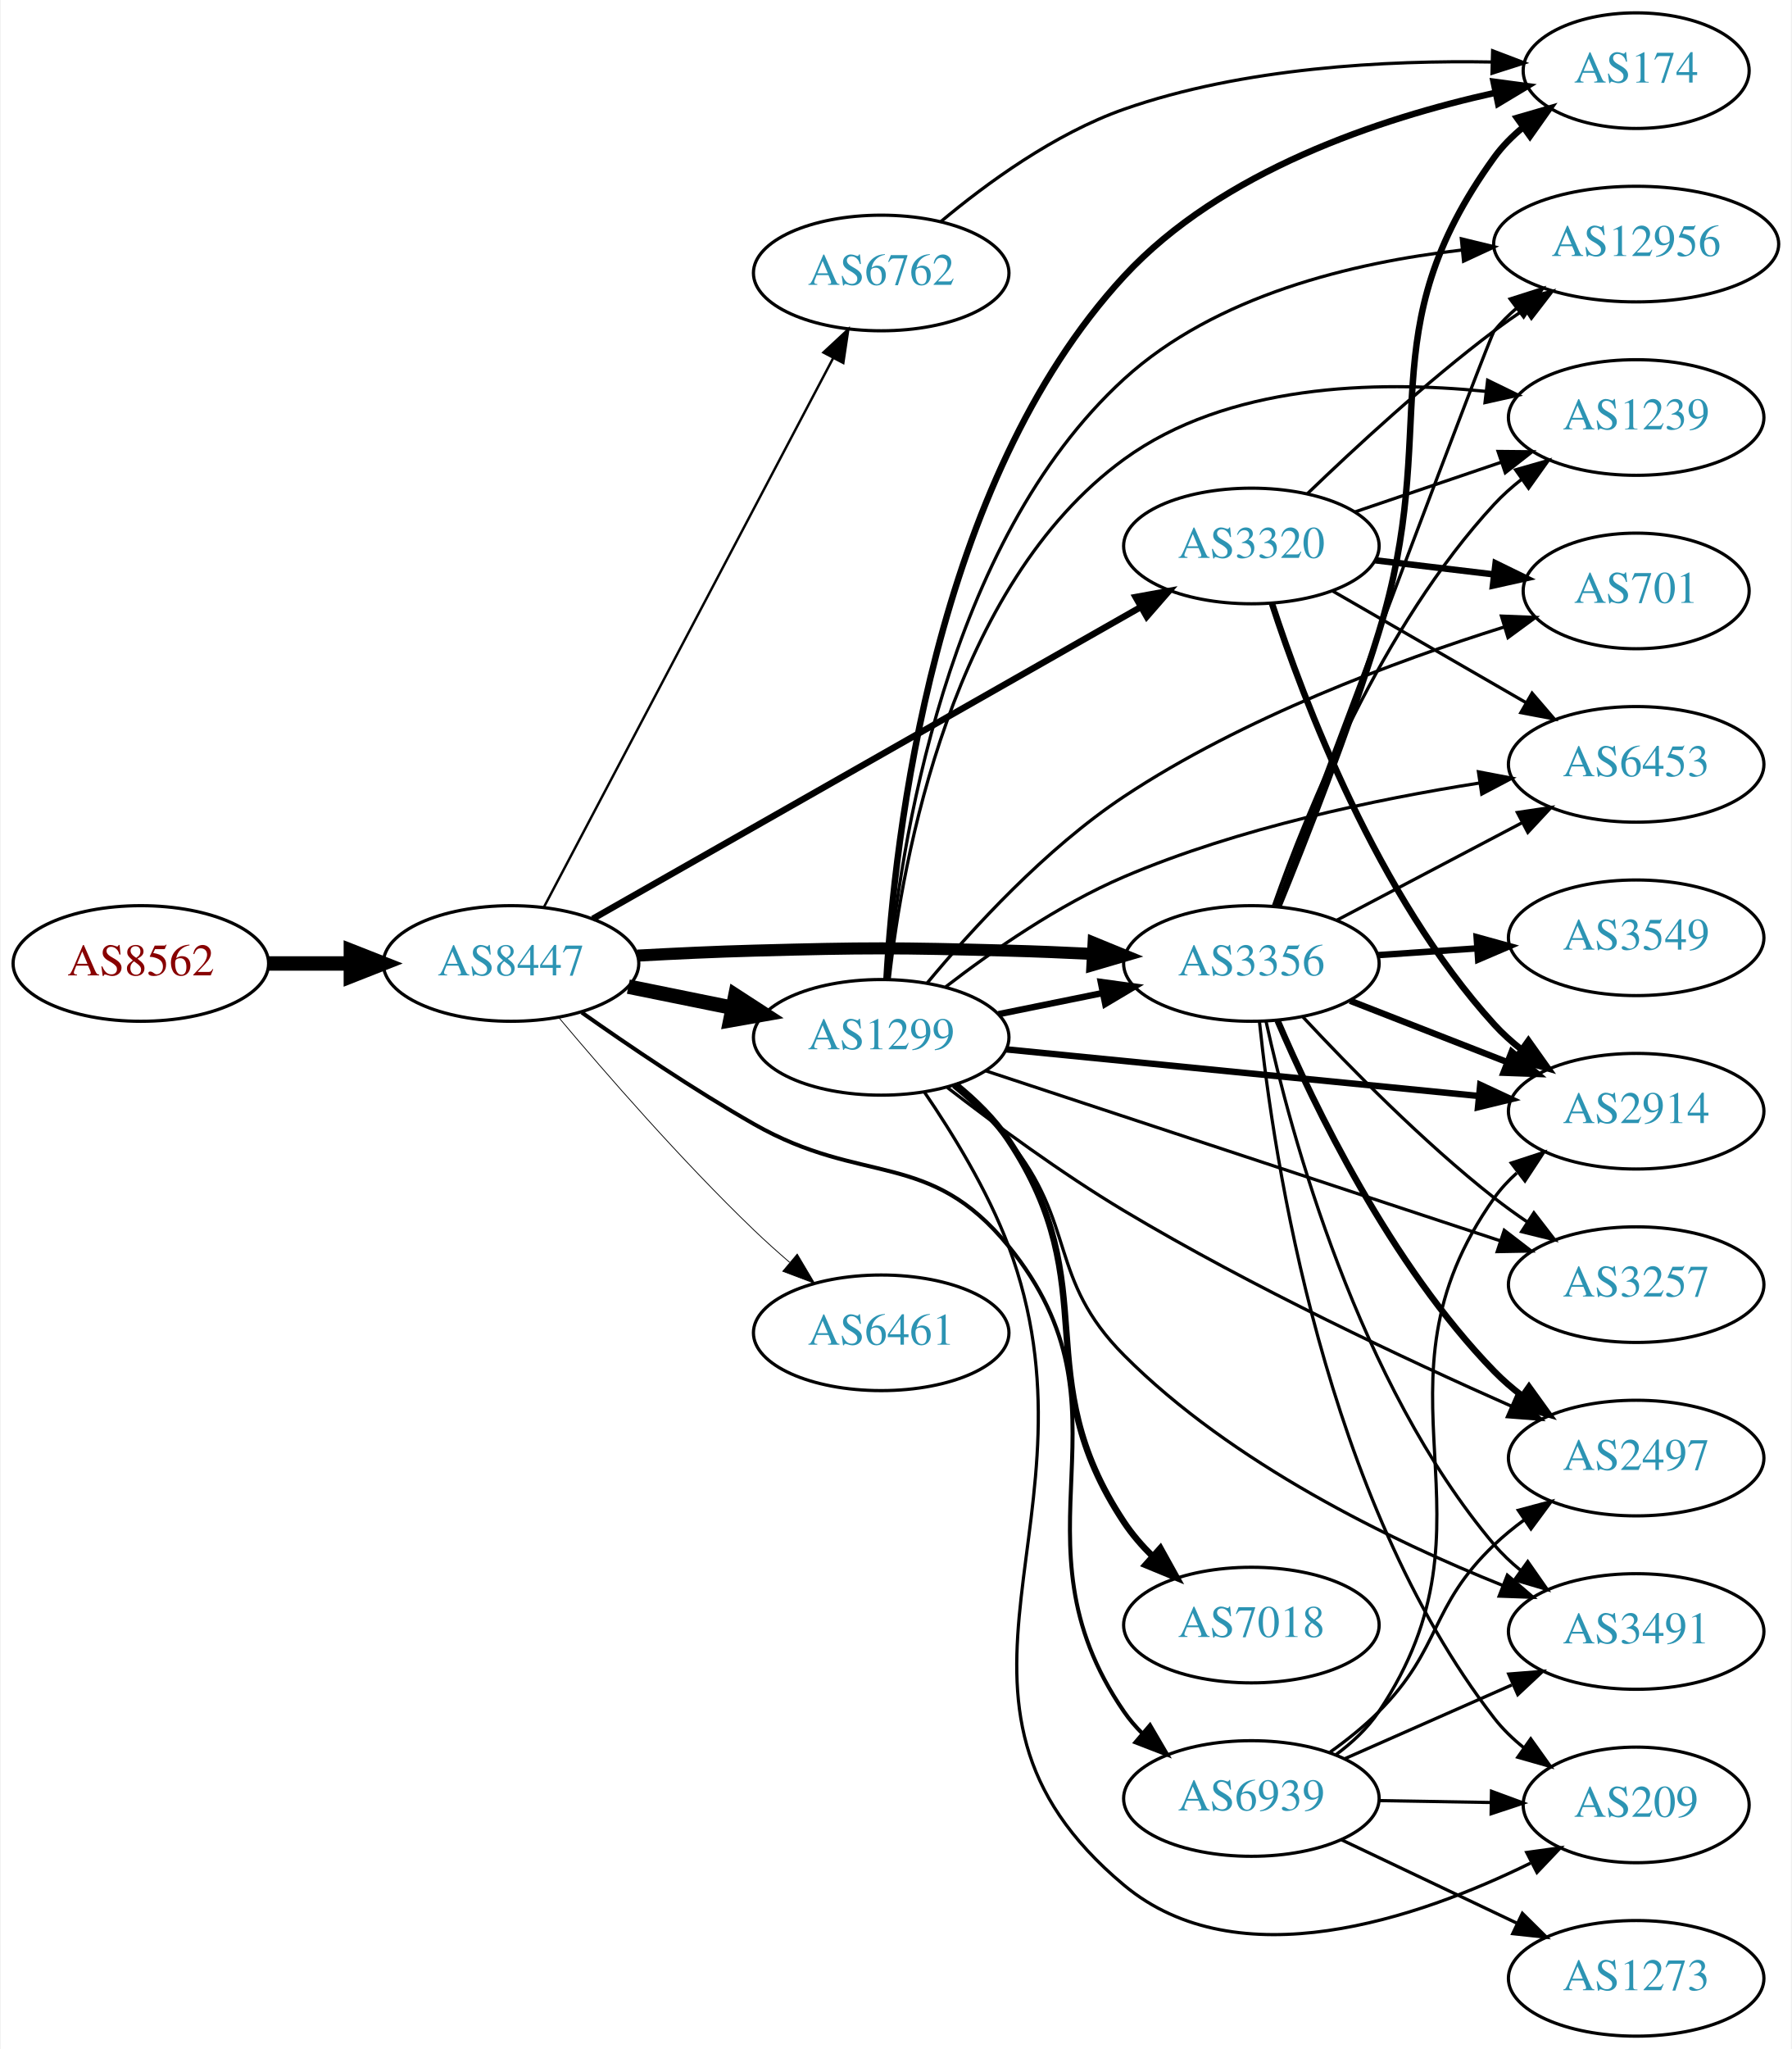
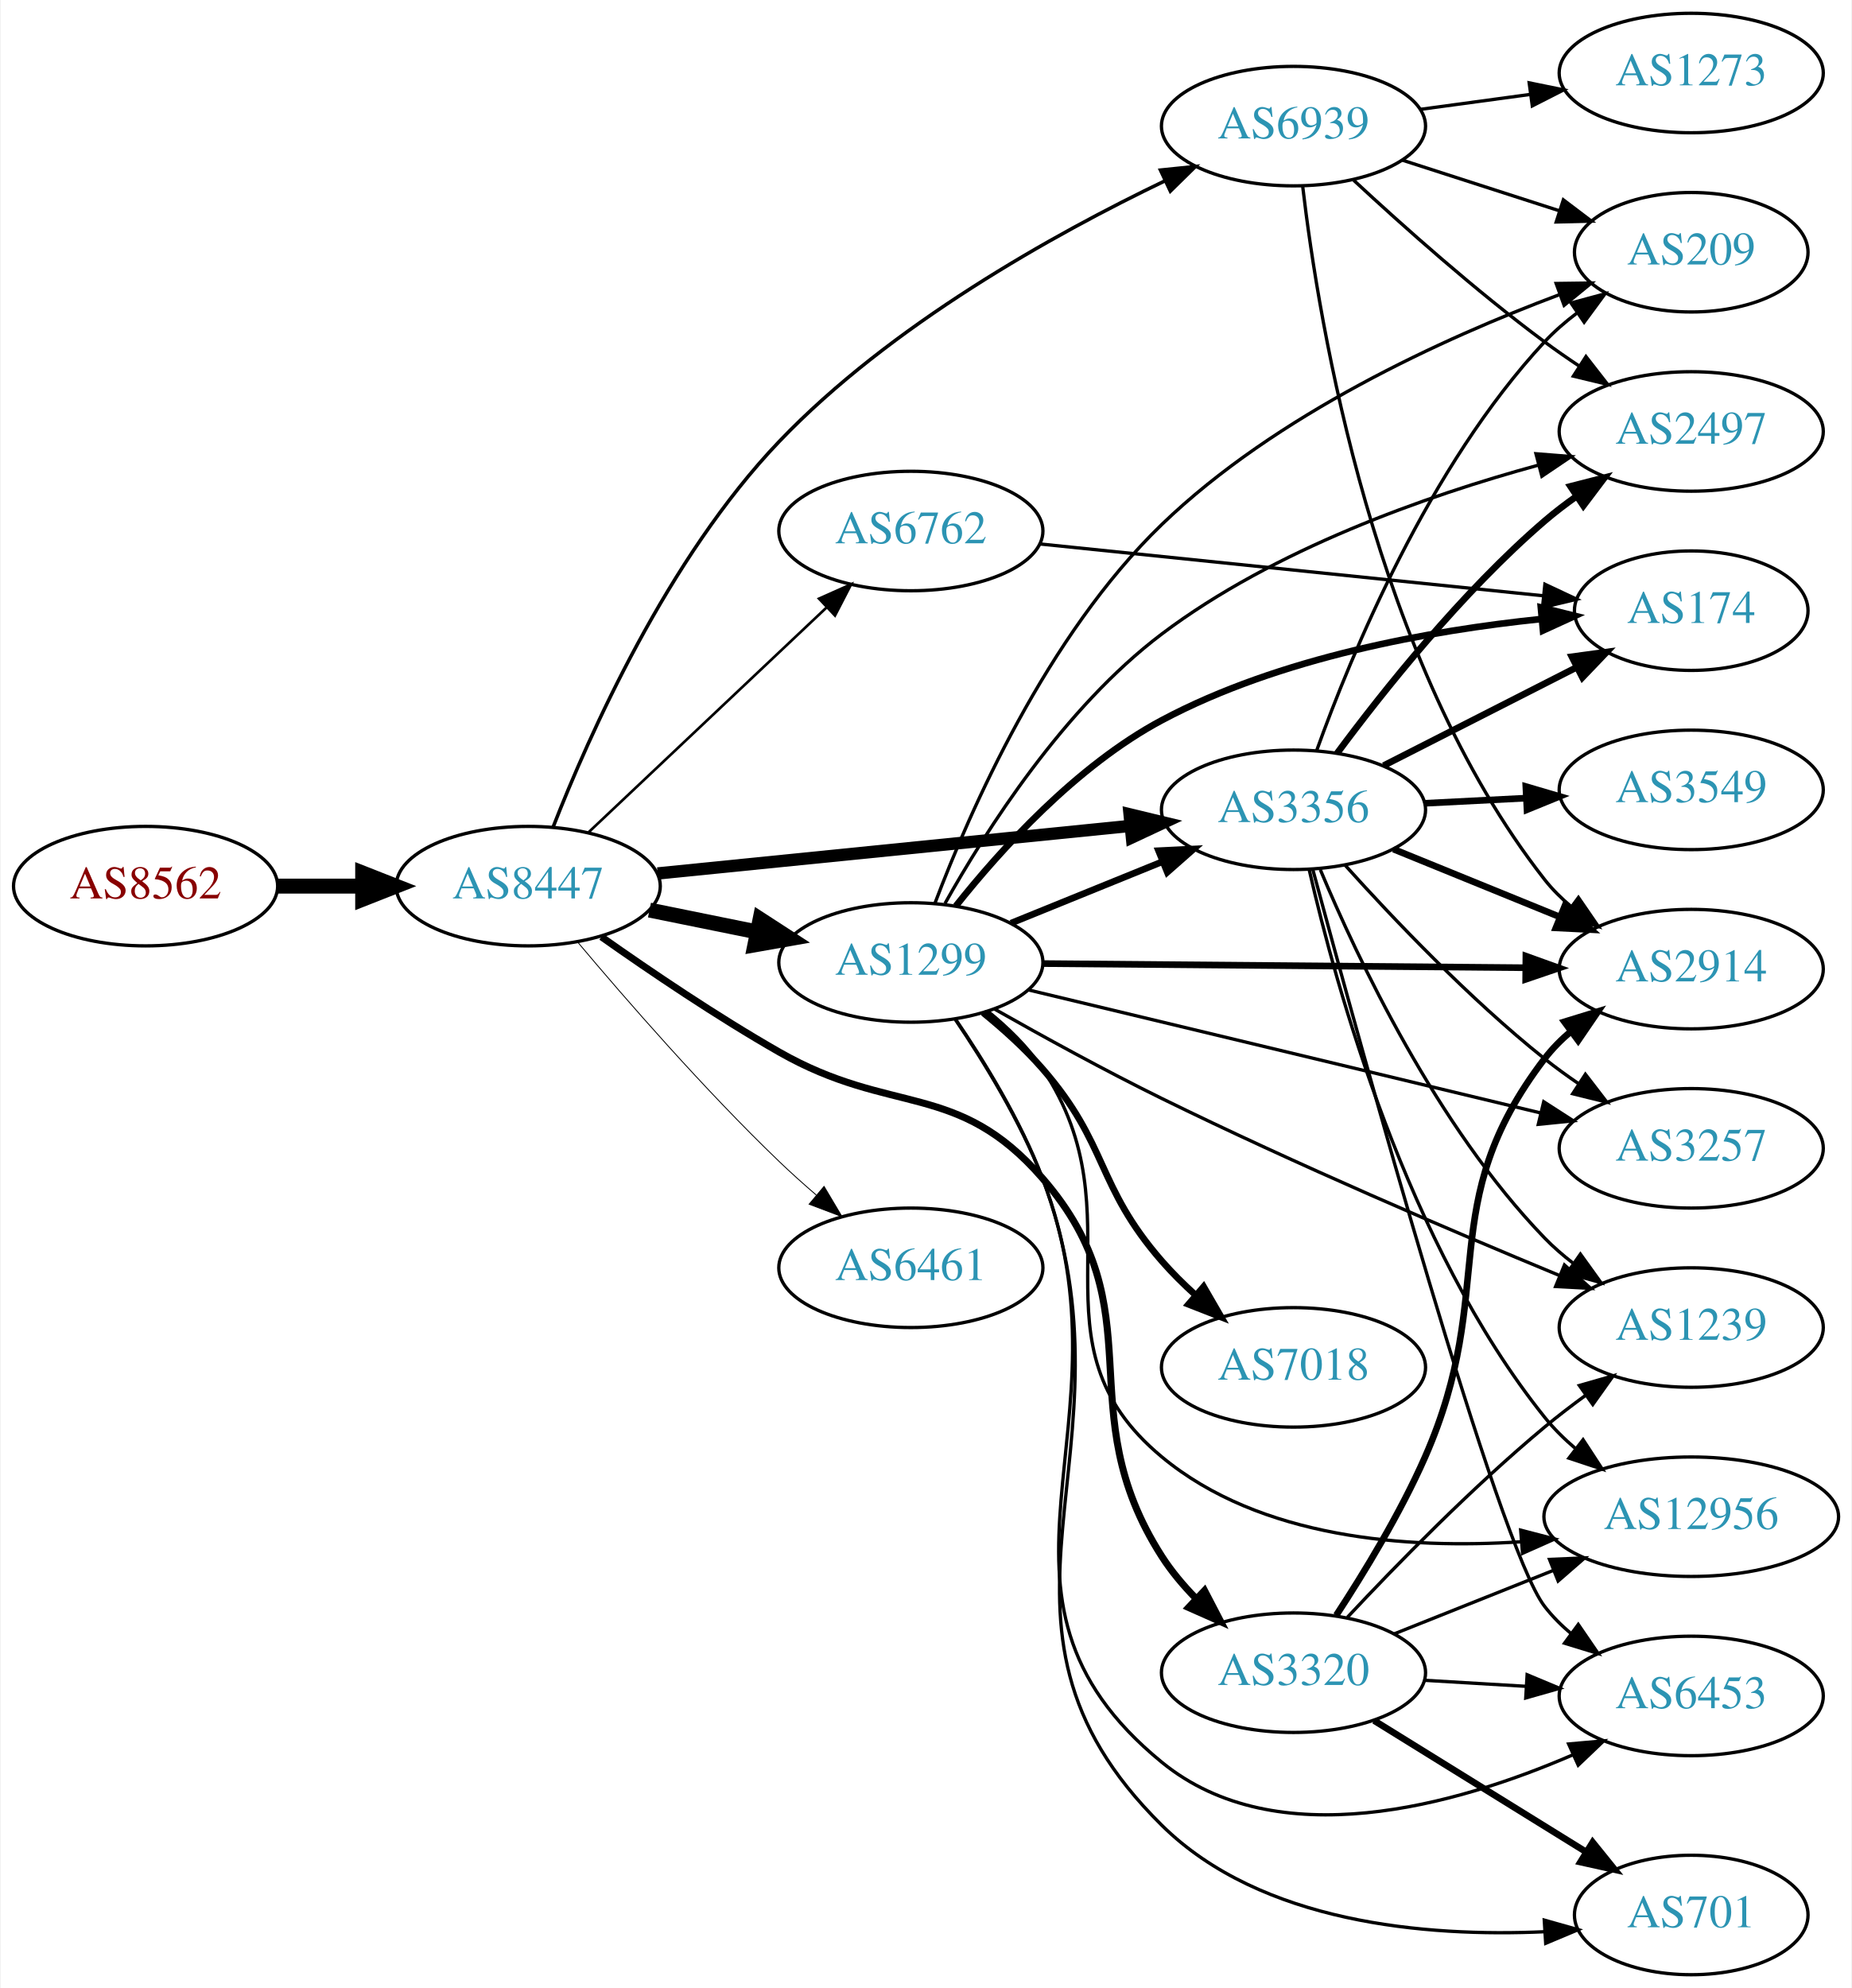
- <svg xmlns="http://www.w3.org/2000/svg" xmlns:xlink="http://www.w3.org/1999/xlink" width="558pt" height="638pt" viewBox="0.00 0.00 557.56 638.00">
-   <g id="graph0" class="graph" transform="scale(1 1) rotate(0) translate(4 634)">
-     <polygon fill="white" stroke="none" points="-4,4 -4,-634 553.564,-634 553.564,4 -4,4" />
+ <svg xmlns="http://www.w3.org/2000/svg" xmlns:xlink="http://www.w3.org/1999/xlink" width="558pt" height="599pt" viewBox="0.00 0.00 557.56 599.00">
+   <g id="graph0" class="graph" transform="scale(1 1) rotate(0) translate(4 595)">
+     <polygon fill="white" stroke="none" points="-4,4 -4,-595 553.564,-595 553.564,4 -4,4" />
    <g id="node1" class="node">
      <g id="a_node1">
        <a xlink:href="/asn/8562" xlink:title="AS8562 ~ A1 Telekom Austria AG [AT]">
-           <ellipse fill="#ffffff" stroke="black" cx="39.647" cy="-334" rx="39.794" ry="18" />
-           <text text-anchor="middle" x="39.647" y="-330.3" font-family="Times,serif" font-size="14.00" fill="#880000">AS8562</text>
+           <ellipse fill="#ffffff" stroke="black" cx="39.647" cy="-328" rx="39.794" ry="18" />
+           <text text-anchor="middle" x="39.647" y="-324.3" font-family="Times,serif" font-size="14.00" fill="#880000">AS8562</text>
        </a>
      </g>
    </g>
    <g id="node2" class="node">
      <g id="a_node2">
        <a xlink:href="/asn/8447" xlink:title="AS8447 ~ A1 Telekom Austria AG [AT]">
-           <ellipse fill="#ffffff" stroke="black" cx="154.939" cy="-334" rx="39.794" ry="18" />
-           <text text-anchor="middle" x="154.939" y="-330.3" font-family="Times,serif" font-size="14.00" fill="#2c94b3">AS8447</text>
+           <ellipse fill="#ffffff" stroke="black" cx="154.939" cy="-328" rx="39.794" ry="18" />
+           <text text-anchor="middle" x="154.939" y="-324.3" font-family="Times,serif" font-size="14.00" fill="#2c94b3">AS8447</text>
        </a>
      </g>
    </g>
    <g id="edge1" class="edge">
-       <path fill="none" stroke="black" stroke-width="4.5" d="M79.319,-334C87.522,-334 96.286,-334 104.818,-334" />
-       <polygon fill="black" stroke="black" stroke-width="4.5" points="105.057,-337.938 115.057,-334 105.057,-330.063 105.057,-337.938" />
+       <path fill="none" stroke="black" stroke-width="4.5" d="M79.319,-328C87.522,-328 96.286,-328 104.818,-328" />
+       <polygon fill="black" stroke="black" stroke-width="4.5" points="105.057,-331.938 115.057,-328 105.057,-324.063 105.057,-331.938" />
    </g>
    <g id="node3" class="node">
      <g id="a_node3">
-         <a xlink:href="/asn/1299" xlink:title="AS1299 ~ Telia Carrier [EU]">
-           <ellipse fill="#ffffff" stroke="black" cx="270.232" cy="-311" rx="39.794" ry="18" />
-           <text text-anchor="middle" x="270.232" y="-307.3" font-family="Times,serif" font-size="14.00" fill="#2c94b3">AS1299</text>
+         <a xlink:href="/asn/3356" xlink:title="AS3356 ~ Level 3 Parent, LLC [US]">
+           <ellipse fill="#ffffff" stroke="black" cx="385.525" cy="-351" rx="39.794" ry="18" />
+           <text text-anchor="middle" x="385.525" y="-347.3" font-family="Times,serif" font-size="14.00" fill="#2c94b3">AS3356</text>
        </a>
      </g>
    </g>
    <g id="edge2" class="edge">
-       <path fill="none" stroke="black" stroke-width="4.5" d="M191.475,-326.786C201.704,-324.709 213.004,-322.415 223.747,-320.234" />
-       <polygon fill="black" stroke="black" stroke-width="4.5" points="224.806,-324.037 233.823,-318.189 223.239,-316.319 224.806,-324.037" />
+       <path fill="none" stroke="black" stroke-width="3.706" d="M193.942,-331.824C232.997,-335.753 293.924,-341.884 336.34,-346.152" />
+       <polygon fill="black" stroke="black" stroke-width="3.706" points="336.131,-349.648 346.432,-347.167 336.832,-342.683 336.131,-349.648" />
    </g>
    <g id="node4" class="node">
      <g id="a_node4">
        <a xlink:href="/asn/3320" xlink:title="AS3320 ~ DTAG [DE]">
-           <ellipse fill="#ffffff" stroke="black" cx="385.525" cy="-464" rx="39.794" ry="18" />
-           <text text-anchor="middle" x="385.525" y="-460.3" font-family="Times,serif" font-size="14.00" fill="#2c94b3">AS3320</text>
+           <ellipse fill="#ffffff" stroke="black" cx="385.525" cy="-91" rx="39.794" ry="18" />
+           <text text-anchor="middle" x="385.525" y="-87.3" font-family="Times,serif" font-size="14.00" fill="#2c94b3">AS3320</text>
        </a>
      </g>
    </g>
    <g id="edge3" class="edge">
-       <path fill="none" stroke="black" stroke-width="2" d="M180.402,-347.912C221.541,-371.308 304.625,-418.56 351.108,-444.995" />
-       <polygon fill="black" stroke="black" stroke-width="2" points="349.47,-448.09 359.893,-449.991 352.931,-442.005 349.47,-448.09" />
+       <path fill="none" stroke="black" stroke-width="2.118" d="M176.981,-312.724C191.659,-302.364 211.89,-288.668 230.586,-278 264.528,-258.632 284.261,-269.511 309.879,-240 344.709,-199.876 317.19,-170.722 345.879,-126 348.738,-121.543 352.309,-117.295 356.116,-113.394" />
+       <polygon fill="black" stroke="black" stroke-width="2.118" points="358.716,-115.753 363.605,-106.354 353.922,-110.653 358.716,-115.753" />
    </g>
    <g id="node5" class="node">
      <g id="a_node5">
-         <a xlink:href="/asn/3356" xlink:title="AS3356 ~ Level 3 Parent, LLC [US]">
-           <ellipse fill="#ffffff" stroke="black" cx="385.525" cy="-334" rx="39.794" ry="18" />
-           <text text-anchor="middle" x="385.525" y="-330.3" font-family="Times,serif" font-size="14.00" fill="#2c94b3">AS3356</text>
+         <a xlink:href="/asn/6762" xlink:title="AS6762 ~ TELECOM ITALIA SPARKLE S.p.A. [IT]">
+           <ellipse fill="#ffffff" stroke="black" cx="270.232" cy="-435" rx="39.794" ry="18" />
+           <text text-anchor="middle" x="270.232" y="-431.3" font-family="Times,serif" font-size="14.00" fill="#2c94b3">AS6762</text>
        </a>
      </g>
    </g>
    <g id="edge4" class="edge">
-       <path fill="none" stroke="black" stroke-width="3.75" d="M194.282,-336.449C205.935,-337.087 218.78,-337.684 230.586,-338 265.815,-338.943 274.65,-338.943 309.879,-338 318.364,-337.773 327.386,-337.401 336.117,-336.972" />
-       <polygon fill="black" stroke="black" stroke-width="3.75" points="336.378,-340.464 346.183,-336.449 336.015,-333.473 336.378,-340.464" />
+       <path fill="none" stroke="black" stroke-width="0.794" d="M173.146,-344.251C192.221,-362.267 223.142,-391.47 244.739,-411.867" />
+       <polygon fill="black" stroke="black" stroke-width="0.794" points="242.562,-414.625 252.235,-418.947 247.368,-409.536 242.562,-414.625" />
    </g>
    <g id="node6" class="node">
      <g id="a_node6">
-         <a xlink:href="/asn/6762" xlink:title="AS6762 ~ TELECOM ITALIA SPARKLE S.p.A. [IT]">
-           <ellipse fill="#ffffff" stroke="black" cx="270.232" cy="-549" rx="39.794" ry="18" />
-           <text text-anchor="middle" x="270.232" y="-545.3" font-family="Times,serif" font-size="14.00" fill="#2c94b3">AS6762</text>
+         <a xlink:href="/asn/1299" xlink:title="AS1299 ~ Telia Carrier [EU]">
+           <ellipse fill="#ffffff" stroke="black" cx="270.232" cy="-305" rx="39.794" ry="18" />
+           <text text-anchor="middle" x="270.232" y="-301.3" font-family="Times,serif" font-size="14.00" fill="#2c94b3">AS1299</text>
        </a>
      </g>
    </g>
    <g id="edge5" class="edge">
-       <path fill="none" stroke="black" stroke-width="0.75" d="M165.211,-351.594C185.052,-389.248 231.73,-477.83 255.216,-522.401" />
-       <polygon fill="black" stroke="black" stroke-width="0.75" points="252.234,-524.249 259.992,-531.464 258.427,-520.986 252.234,-524.249" />
+       <path fill="none" stroke="black" stroke-width="4.5" d="M191.475,-320.786C201.704,-318.709 213.004,-316.415 223.747,-314.234" />
+       <polygon fill="black" stroke="black" stroke-width="4.5" points="224.806,-318.037 233.823,-312.189 223.239,-310.319 224.806,-318.037" />
    </g>
    <g id="node7" class="node">
      <g id="a_node7">
        <a xlink:href="/asn/6461" xlink:title="AS6461 ~ Zayo Bandwidth [US]">
-           <ellipse fill="#ffffff" stroke="black" cx="270.232" cy="-219" rx="39.794" ry="18" />
-           <text text-anchor="middle" x="270.232" y="-215.3" font-family="Times,serif" font-size="14.00" fill="#2c94b3">AS6461</text>
+           <ellipse fill="#ffffff" stroke="black" cx="270.232" cy="-213" rx="39.794" ry="18" />
+           <text text-anchor="middle" x="270.232" y="-209.3" font-family="Times,serif" font-size="14.00" fill="#2c94b3">AS6461</text>
        </a>
      </g>
    </g>
    <g id="edge6" class="edge">
-       <path fill="none" stroke="black" stroke-width="0.25" d="M169.85,-317.12C184.355,-299.865 208.077,-272.608 230.586,-251 234.093,-247.633 237.908,-244.213 241.73,-240.924" />
-       <polygon fill="black" stroke="black" stroke-width="0.25" points="244.078,-243.522 249.488,-234.413 239.578,-238.161 244.078,-243.522" />
+       <path fill="none" stroke="black" stroke-width="0.265" d="M169.85,-311.12C184.355,-293.865 208.077,-266.608 230.586,-245 234.093,-241.633 237.908,-238.213 241.73,-234.924" />
+       <polygon fill="black" stroke="black" stroke-width="0.265" points="244.078,-237.522 249.488,-228.413 239.578,-232.161 244.078,-237.522" />
    </g>
    <g id="node8" class="node">
      <g id="a_node8">
        <a xlink:href="/asn/6939" xlink:title="AS6939 ~ Hurricane Electric LLC [US]">
-           <ellipse fill="#ffffff" stroke="black" cx="385.525" cy="-74" rx="39.794" ry="18" />
-           <text text-anchor="middle" x="385.525" y="-70.3" font-family="Times,serif" font-size="14.00" fill="#2c94b3">AS6939</text>
+           <ellipse fill="#ffffff" stroke="black" cx="385.525" cy="-557" rx="39.794" ry="18" />
+           <text text-anchor="middle" x="385.525" y="-553.3" font-family="Times,serif" font-size="14.00" fill="#2c94b3">AS6939</text>
        </a>
      </g>
    </g>
    <g id="edge7" class="edge">
-       <path fill="none" stroke="black" stroke-width="1.25" d="M176.981,-318.724C191.659,-308.364 211.89,-294.668 230.586,-284 264.528,-264.632 285.196,-276.298 309.879,-246 351.818,-194.52 308.267,-155.722 345.879,-101 347.53,-98.597 349.471,-96.34 351.588,-94.235" />
-       <polygon fill="black" stroke="black" stroke-width="1.25" points="353.953,-96.817 359.301,-87.671 349.417,-91.487 353.953,-96.817" />
-     </g>
-     <g id="edge16" class="edge">
-       <path fill="none" stroke="black" stroke-width="2" d="M306.768,-318.214C316.997,-320.291 328.297,-322.585 339.04,-324.766" />
-       <polygon fill="black" stroke="black" stroke-width="2" points="338.619,-328.252 349.116,-326.811 340.012,-321.392 338.619,-328.252" />
+       <path fill="none" stroke="black" stroke-width="1.059" d="M162.471,-345.882C173.233,-373.439 196.905,-426.78 230.586,-462 264.116,-497.062 313.233,-524.401 346.916,-540.57" />
+       <polygon fill="black" stroke="black" stroke-width="1.059" points="345.443,-543.745 355.982,-544.832 348.421,-537.41 345.443,-543.745" />
    </g>
    <g id="node9" class="node">
      <g id="a_node9">
        <a xlink:href="/asn/174" xlink:title="AS174 ~ Cogent Communications [US]">
-           <ellipse fill="#ffffff" stroke="black" cx="505.368" cy="-612" rx="35.194" ry="18" />
-           <text text-anchor="middle" x="505.368" y="-608.3" font-family="Times,serif" font-size="14.00" fill="#2c94b3">AS174</text>
+           <ellipse fill="#ffffff" stroke="black" cx="505.368" cy="-411" rx="35.194" ry="18" />
+           <text text-anchor="middle" x="505.368" y="-407.3" font-family="Times,serif" font-size="14.00" fill="#2c94b3">AS174</text>
        </a>
      </g>
    </g>
    <g id="edge8" class="edge">
-       <path fill="none" stroke="black" stroke-width="2" d="M271.863,-328.999C274.33,-372.347 286.439,-483.691 345.879,-548 376.218,-580.825 425.726,-597.179 461.34,-605.081" />
-       <polygon fill="black" stroke="black" stroke-width="2" points="460.946,-608.574 471.449,-607.182 462.37,-601.72 460.946,-608.574" />
+       <path fill="none" stroke="black" stroke-width="2" d="M412.678,-364.316C429.849,-373.058 452.462,-384.572 470.935,-393.978" />
+       <polygon fill="black" stroke="black" stroke-width="2" points="469.398,-397.122 479.897,-398.541 472.574,-390.884 469.398,-397.122" />
    </g>
    <g id="node10" class="node">
      <g id="a_node10">
-         <a xlink:href="/asn/3257" xlink:title="AS3257 ~ GTT [DE]">
-           <ellipse fill="#ffffff" stroke="black" cx="505.368" cy="-234" rx="39.794" ry="18" />
-           <text text-anchor="middle" x="505.368" y="-230.3" font-family="Times,serif" font-size="14.00" fill="#2c94b3">AS3257</text>
+         <a xlink:href="/asn/2497" xlink:title="AS2497 ~ Internet Initiative Japan Inc. [JP]">
+           <ellipse fill="#ffffff" stroke="black" cx="505.368" cy="-465" rx="39.794" ry="18" />
+           <text text-anchor="middle" x="505.368" y="-461.3" font-family="Times,serif" font-size="14.00" fill="#2c94b3">AS2497</text>
        </a>
      </g>
    </g>
    <g id="edge9" class="edge">
-       <path fill="none" stroke="black" d="M302.674,-300.615C344.128,-286.924 417.163,-262.802 463.042,-247.649" />
-       <polygon fill="black" stroke="black" points="464.282,-250.926 472.68,-244.466 462.087,-244.279 464.282,-250.926" />
+       <path fill="none" stroke="black" stroke-width="2" d="M398.677,-368.048C412.46,-386.638 436.272,-416.591 461.172,-438 464.179,-440.586 467.458,-443.094 470.822,-445.472" />
+       <polygon fill="black" stroke="black" stroke-width="2" points="468.987,-448.456 479.249,-451.088 472.869,-442.631 468.987,-448.456" />
    </g>
    <g id="node11" class="node">
      <g id="a_node11">
-         <a xlink:href="/asn/1239" xlink:title="AS1239 ~ Sprint [US]">
-           <ellipse fill="#ffffff" stroke="black" cx="505.368" cy="-504" rx="39.794" ry="18" />
-           <text text-anchor="middle" x="505.368" y="-500.3" font-family="Times,serif" font-size="14.00" fill="#2c94b3">AS1239</text>
+         <a xlink:href="/asn/3257" xlink:title="AS3257 ~ GTT [DE]">
+           <ellipse fill="#ffffff" stroke="black" cx="505.368" cy="-249" rx="39.794" ry="18" />
+           <text text-anchor="middle" x="505.368" y="-245.3" font-family="Times,serif" font-size="14.00" fill="#2c94b3">AS3257</text>
        </a>
      </g>
    </g>
    <g id="edge10" class="edge">
-       <path fill="none" stroke="black" d="M272.717,-329.021C276.848,-366.315 292.017,-451.749 345.879,-491 378.029,-514.429 424.199,-515.602 458.42,-512.15" />
-       <polygon fill="black" stroke="black" points="459.105,-515.594 468.628,-510.95 458.288,-508.642 459.105,-515.594" />
+       <path fill="none" stroke="black" d="M400.991,-334.398C415.363,-318.425 438.478,-294.097 461.172,-276 464.439,-273.395 467.971,-270.831 471.56,-268.383" />
+       <polygon fill="black" stroke="black" points="473.477,-271.311 479.938,-262.914 469.651,-265.45 473.477,-271.311" />
    </g>
    <g id="node12" class="node">
      <g id="a_node12">
-         <a xlink:href="/asn/2914" xlink:title="AS2914 ~ NTT America, Inc. [US]">
-           <ellipse fill="#ffffff" stroke="black" cx="505.368" cy="-288" rx="39.794" ry="18" />
-           <text text-anchor="middle" x="505.368" y="-284.3" font-family="Times,serif" font-size="14.00" fill="#2c94b3">AS2914</text>
+         <a xlink:href="/asn/3549" xlink:title="AS3549 ~ Level 3 Parent, LLC [US]">
+           <ellipse fill="#ffffff" stroke="black" cx="505.368" cy="-357" rx="39.794" ry="18" />
+           <text text-anchor="middle" x="505.368" y="-353.3" font-family="Times,serif" font-size="14.00" fill="#2c94b3">AS3549</text>
        </a>
      </g>
    </g>
    <g id="edge11" class="edge">
-       <path fill="none" stroke="black" stroke-width="2" d="M309.209,-307.253C349.344,-303.294 412.747,-297.039 456.33,-292.739" />
-       <polygon fill="black" stroke="black" stroke-width="2" points="456.8,-296.21 466.408,-291.745 456.113,-289.244 456.8,-296.21" />
+       <path fill="none" stroke="black" stroke-width="2" d="M425.111,-352.965C434.878,-353.462 445.494,-354.002 455.689,-354.521" />
+       <polygon fill="black" stroke="black" stroke-width="2" points="455.53,-358.018 465.695,-355.031 455.886,-351.027 455.53,-358.018" />
    </g>
    <g id="node13" class="node">
      <g id="a_node13">
-         <a xlink:href="/asn/7018" xlink:title="AS7018 ~ AT&amp;T Services, Inc. [US]">
-           <ellipse fill="#ffffff" stroke="black" cx="385.525" cy="-128" rx="39.794" ry="18" />
-           <text text-anchor="middle" x="385.525" y="-124.3" font-family="Times,serif" font-size="14.00" fill="#2c94b3">AS7018</text>
+         <a xlink:href="/asn/6453" xlink:title="AS6453 ~ TATA COMMUNICATIONS (AMERICA) INC [US]">
+           <ellipse fill="#ffffff" stroke="black" cx="505.368" cy="-84" rx="39.794" ry="18" />
+           <text text-anchor="middle" x="505.368" y="-80.3" font-family="Times,serif" font-size="14.00" fill="#2c94b3">AS6453</text>
        </a>
      </g>
    </g>
    <g id="edge12" class="edge">
-       <path fill="none" stroke="black" stroke-width="2" d="M293.435,-296.321C299.475,-291.423 305.54,-285.53 309.879,-279 340.46,-232.978 315.298,-206.022 345.879,-160 348.387,-156.225 351.473,-152.663 354.796,-149.382" />
-       <polygon fill="black" stroke="black" stroke-width="2" points="357.183,-151.944 362.323,-142.679 352.528,-146.716 357.183,-151.944" />
+       <path fill="none" stroke="black" d="M391.331,-333.049C405.52,-280.449 447.117,-129.228 461.172,-111 463.467,-108.023 466.191,-105.291 469.137,-102.804" />
+       <polygon fill="black" stroke="black" points="471.331,-105.535 477.316,-96.793 467.186,-99.894 471.331,-105.535" />
    </g>
    <g id="node14" class="node">
      <g id="a_node14">
-         <a xlink:href="/asn/2497" xlink:title="AS2497 ~ Internet Initiative Japan Inc. [JP]">
-           <ellipse fill="#ffffff" stroke="black" cx="505.368" cy="-180" rx="39.794" ry="18" />
-           <text text-anchor="middle" x="505.368" y="-176.3" font-family="Times,serif" font-size="14.00" fill="#2c94b3">AS2497</text>
+         <a xlink:href="/asn/1239" xlink:title="AS1239 ~ Sprint [US]">
+           <ellipse fill="#ffffff" stroke="black" cx="505.368" cy="-195" rx="39.794" ry="18" />
+           <text text-anchor="middle" x="505.368" y="-191.3" font-family="Times,serif" font-size="14.00" fill="#2c94b3">AS1239</text>
        </a>
      </g>
    </g>
    <g id="edge13" class="edge">
-       <path fill="none" stroke="black" d="M290.862,-295.35C305.554,-284.002 326.389,-268.663 345.879,-257 385.658,-233.195 433.879,-210.591 466.608,-196.108" />
-       <polygon fill="black" stroke="black" points="468.074,-199.287 475.824,-192.063 465.261,-192.877 468.074,-199.287" />
+       <path fill="none" stroke="black" d="M393.611,-332.942C404.786,-306.218 428.624,-255.676 461.172,-222 463.784,-219.297 466.719,-216.748 469.799,-214.375" />
+       <polygon fill="black" stroke="black" points="471.975,-217.124 478.162,-208.524 467.962,-211.389 471.975,-217.124" />
    </g>
    <g id="node15" class="node">
      <g id="a_node15">
-         <a xlink:href="/asn/701" xlink:title="AS701 ~ UUNET [US]">
-           <ellipse fill="#ffffff" stroke="black" cx="505.368" cy="-450" rx="35.194" ry="18" />
-           <text text-anchor="middle" x="505.368" y="-446.3" font-family="Times,serif" font-size="14.00" fill="#2c94b3">AS701</text>
+         <a xlink:href="/asn/2914" xlink:title="AS2914 ~ NTT America, Inc. [US]">
+           <ellipse fill="#ffffff" stroke="black" cx="505.368" cy="-303" rx="39.794" ry="18" />
+           <text text-anchor="middle" x="505.368" y="-299.3" font-family="Times,serif" font-size="14.00" fill="#2c94b3">AS2914</text>
        </a>
      </g>
    </g>
    <g id="edge14" class="edge">
-       <path fill="none" stroke="black" d="M284.518,-327.875C298.35,-344.516 321.386,-369.75 345.879,-386 382.854,-410.531 430.707,-428.24 464.116,-438.727" />
-       <polygon fill="black" stroke="black" points="463.406,-442.17 473.992,-441.75 465.454,-435.476 463.406,-442.17" />
+       <path fill="none" stroke="black" stroke-width="2" d="M415.655,-339.135C430.81,-332.962 449.534,-325.335 465.869,-318.682" />
+       <polygon fill="black" stroke="black" stroke-width="2" points="467.224,-321.909 475.165,-314.895 464.583,-315.426 467.224,-321.909" />
    </g>
    <g id="node16" class="node">
      <g id="a_node16">
        <a xlink:href="/asn/12956" xlink:title="AS12956 ~ TELXIUS [ES]">
-           <ellipse fill="#ffffff" stroke="black" cx="505.368" cy="-558" rx="44.393" ry="18" />
-           <text text-anchor="middle" x="505.368" y="-554.3" font-family="Times,serif" font-size="14.00" fill="#2c94b3">AS12956</text>
+           <ellipse fill="#ffffff" stroke="black" cx="505.368" cy="-138" rx="44.393" ry="18" />
+           <text text-anchor="middle" x="505.368" y="-134.3" font-family="Times,serif" font-size="14.00" fill="#2c94b3">AS12956</text>
        </a>
      </g>
    </g>
    <g id="edge15" class="edge">
-       <path fill="none" stroke="black" d="M272.384,-329.101C275.922,-369.005 290.094,-465.031 345.879,-516 374.35,-542.014 417.077,-552.256 450.995,-556.135" />
-       <polygon fill="black" stroke="black" points="450.918,-559.644 461.213,-557.145 451.606,-552.678 450.918,-559.644" />
+       <path fill="none" stroke="black" d="M390.277,-332.868C398.252,-297.851 419.655,-219.812 461.172,-168 463.87,-164.633 467.043,-161.487 470.425,-158.596" />
+       <polygon fill="black" stroke="black" points="472.78,-161.199 478.567,-152.324 468.509,-155.653 472.78,-161.199" />
    </g>
    <g id="node17" class="node">
      <g id="a_node17">
-         <a xlink:href="/asn/3491" xlink:title="AS3491 ~ PCCW Global, Inc. [US]">
-           <ellipse fill="#ffffff" stroke="black" cx="505.368" cy="-126" rx="39.794" ry="18" />
-           <text text-anchor="middle" x="505.368" y="-122.3" font-family="Times,serif" font-size="14.00" fill="#2c94b3">AS3491</text>
-         </a>
-       </g>
+         <a xlink:href="/asn/209" xlink:title="AS209 ~ CenturyLink Communications, LLC [US]">
+           <ellipse fill="#ffffff" stroke="black" cx="505.368" cy="-519" rx="35.194" ry="18" />
+           <text text-anchor="middle" x="505.368" y="-515.3" font-family="Times,serif" font-size="14.00" fill="#2c94b3">AS209</text>
+         </a>
+       </g>
+     </g>
+     <g id="edge16" class="edge">
+       <path fill="none" stroke="black" d="M392.51,-368.865C402.825,-397.559 426.262,-454.491 461.172,-492 464.087,-495.132 467.442,-498.044 470.968,-500.708" />
+       <polygon fill="black" stroke="black" points="469.146,-503.702 479.376,-506.459 473.098,-497.925 469.146,-503.702" />
+     </g>
+     <g id="edge21" class="edge">
+       <path fill="none" stroke="black" d="M425.111,-88.708C434.878,-88.128 445.494,-87.497 455.689,-86.892" />
+       <polygon fill="black" stroke="black" points="455.92,-90.384 465.695,-86.297 455.505,-83.396 455.92,-90.384" />
+     </g>
+     <g id="edge18" class="edge">
+       <path fill="none" stroke="black" d="M401.781,-107.718C416.358,-123.295 439.29,-146.791 461.172,-165 465.107,-168.274 469.389,-171.553 473.679,-174.678" />
+       <polygon fill="black" stroke="black" points="471.663,-177.538 481.848,-180.454 475.704,-171.823 471.663,-177.538" />
    </g>
    <g id="edge17" class="edge">
-       <path fill="none" stroke="black" d="M292.642,-295.736C298.661,-290.822 304.912,-285.066 309.879,-279 331.295,-252.846 322.025,-235.952 345.879,-212 379.499,-178.241 429.159,-154.227 463.906,-140.302" />
-       <polygon fill="black" stroke="black" points="465.241,-143.538 473.285,-136.642 462.697,-137.017 465.241,-143.538" />
+       <path fill="none" stroke="black" stroke-width="2" d="M398.407,-108.306C406.759,-121.055 417.726,-139.052 425.172,-156 447.568,-206.979 427.394,-231.734 461.172,-276 463.452,-278.988 466.165,-281.728 469.106,-284.22" />
+       <polygon fill="black" stroke="black" stroke-width="2" points="467.149,-287.126 477.276,-290.238 471.3,-281.489 467.149,-287.126" />
+     </g>
+     <g id="edge20" class="edge">
+       <path fill="none" stroke="black" d="M415.958,-102.739C430.411,-108.503 448.052,-115.539 463.764,-121.806" />
+       <polygon fill="black" stroke="black" points="462.667,-125.136 473.252,-125.59 465.26,-118.634 462.667,-125.136" />
    </g>
    <g id="node18" class="node">
      <g id="a_node18">
-         <a xlink:href="/asn/6453" xlink:title="AS6453 ~ TATA COMMUNICATIONS (AMERICA) INC [US]">
-           <ellipse fill="#ffffff" stroke="black" cx="505.368" cy="-396" rx="39.794" ry="18" />
-           <text text-anchor="middle" x="505.368" y="-392.3" font-family="Times,serif" font-size="14.00" fill="#2c94b3">AS6453</text>
-         </a>
-       </g>
-     </g>
-     <g id="edge18" class="edge">
-       <path fill="none" stroke="black" d="M290.339,-326.738C304.771,-337.866 325.511,-352.298 345.879,-361 381.42,-376.184 424.371,-385.145 456.59,-390.192" />
-       <polygon fill="black" stroke="black" points="456.243,-393.679 466.651,-391.696 457.278,-386.756 456.243,-393.679" />
+         <a xlink:href="/asn/701" xlink:title="AS701 ~ UUNET [US]">
+           <ellipse fill="#ffffff" stroke="black" cx="505.368" cy="-18" rx="35.194" ry="18" />
+           <text text-anchor="middle" x="505.368" y="-14.3" font-family="Times,serif" font-size="14.00" fill="#2c94b3">AS701</text>
+         </a>
+       </g>
+     </g>
+     <g id="edge19" class="edge">
+       <path fill="none" stroke="black" stroke-width="2" d="M409.807,-76.578C428.072,-65.263 453.655,-49.415 473.606,-37.056" />
+       <polygon fill="black" stroke="black" stroke-width="2" points="475.672,-39.893 482.33,-31.652 471.986,-33.943 475.672,-39.893" />
+     </g>
+     <g id="edge37" class="edge">
+       <path fill="none" stroke="black" d="M308.949,-431.117C350.468,-426.843 417.111,-419.983 460.821,-415.483" />
+       <polygon fill="black" stroke="black" points="461.277,-418.955 470.866,-414.449 460.561,-411.991 461.277,-418.955" />
+     </g>
+     <g id="edge23" class="edge">
+       <path fill="none" stroke="black" stroke-width="2" d="M300.408,-316.846C314.284,-322.48 331.061,-329.292 345.97,-335.346" />
+       <polygon fill="black" stroke="black" stroke-width="2" points="344.866,-338.675 355.448,-339.194 347.5,-332.189 344.866,-338.675" />
+     </g>
+     <g id="edge24" class="edge">
+       <path fill="none" stroke="black" stroke-width="2" d="M283.803,-322.026C297.241,-338.938 320.126,-364.272 345.879,-378 381.462,-396.969 426.941,-405.041 460.048,-408.472" />
+       <polygon fill="black" stroke="black" stroke-width="2" points="460.052,-411.988 470.333,-409.431 460.702,-405.018 460.052,-411.988" />
+     </g>
+     <g id="edge26" class="edge">
+       <path fill="none" stroke="black" d="M280.52,-322.782C292.782,-344.682 316.317,-381.709 345.879,-404 379.693,-429.497 425.458,-445.586 459.117,-454.797" />
+       <polygon fill="black" stroke="black" points="458.586,-458.277 469.148,-457.438 460.369,-451.507 458.586,-458.277" />
+     </g>
+     <g id="edge22" class="edge">
+       <path fill="none" stroke="black" d="M305.632,-296.737C346.611,-286.894 415.155,-270.429 460.065,-259.642" />
+       <polygon fill="black" stroke="black" points="460.921,-263.036 469.827,-257.297 459.286,-256.229 460.921,-263.036" />
+     </g>
+     <g id="edge29" class="edge">
+       <path fill="none" stroke="black" d="M283.579,-287.886C292.155,-275.23 303.201,-257.265 309.879,-240 338.683,-165.535 284.023,-114.484 345.879,-64 380.543,-35.709 434.461,-51.019 469.598,-66.211" />
+       <polygon fill="black" stroke="black" points="468.426,-69.522 478.979,-70.457 471.312,-63.145 468.426,-69.522" />
+     </g>
+     <g id="edge28" class="edge">
+       <path fill="none" stroke="black" d="M295.478,-290.947C309.937,-282.752 328.758,-272.407 345.879,-264 386.037,-244.281 433.17,-224.129 465.537,-210.736" />
+       <polygon fill="black" stroke="black" points="467.169,-213.849 475.083,-206.804 464.504,-207.376 467.169,-213.849" />
+     </g>
+     <g id="edge27" class="edge">
+       <path fill="none" stroke="black" stroke-width="2" d="M309.992,-304.667C349.908,-304.325 412.226,-303.79 455.498,-303.419" />
+       <polygon fill="black" stroke="black" stroke-width="2" points="455.546,-306.919 465.516,-303.333 455.486,-299.919 455.546,-306.919" />
+     </g>
+     <g id="edge32" class="edge">
+       <path fill="none" stroke="black" d="M293.415,-290.308C299.455,-285.41 305.525,-279.519 309.879,-273 340.096,-227.757 304.012,-190.744 345.879,-156 375.523,-131.399 419.749,-128.219 453.956,-130.444" />
+       <polygon fill="black" stroke="black" points="453.969,-133.957 464.223,-131.291 454.544,-126.981 453.969,-133.957" />
+     </g>
+     <g id="edge30" class="edge">
+       <path fill="none" stroke="black" d="M277.516,-322.924C287.947,-350.483 311.183,-403.572 345.879,-437 380.297,-470.161 430.789,-493.133 465.482,-506.154" />
+       <polygon fill="black" stroke="black" points="464.67,-509.583 475.264,-509.72 467.067,-503.007 464.67,-509.583" />
+     </g>
+     <g id="edge31" class="edge">
+       <path fill="none" stroke="black" d="M283.68,-287.924C292.304,-275.287 303.367,-257.328 309.879,-240 340.883,-157.502 283.132,-106.886 345.879,-45 375.813,-15.477 425.392,-11.349 461.134,-12.952" />
+       <polygon fill="black" stroke="black" points="461.086,-16.456 471.282,-13.576 461.516,-9.469 461.086,-16.456" />
    </g>
    <g id="node19" class="node">
      <g id="a_node19">
-         <a xlink:href="/asn/209" xlink:title="AS209 ~ CenturyLink Communications, LLC [US]">
-           <ellipse fill="#ffffff" stroke="black" cx="505.368" cy="-72" rx="35.194" ry="18" />
-           <text text-anchor="middle" x="505.368" y="-68.3" font-family="Times,serif" font-size="14.00" fill="#2c94b3">AS209</text>
-         </a>
-       </g>
-     </g>
-     <g id="edge19" class="edge">
-       <path fill="none" stroke="black" d="M283.698,-293.932C292.332,-281.297 303.398,-263.34 309.879,-246 341.347,-161.809 276.899,-104.621 345.879,-47 381.346,-17.373 437.406,-36.645 472.472,-53.881" />
-       <polygon fill="black" stroke="black" points="471.275,-57.2 481.771,-58.646 474.468,-50.971 471.275,-57.2" />
-     </g>
-     <g id="edge31" class="edge">
-       <path fill="none" stroke="black" d="M417.796,-474.614C431.779,-479.361 448.45,-485.019 463.412,-490.098" />
-       <polygon fill="black" stroke="black" points="462.357,-493.436 472.952,-493.336 464.607,-486.808 462.357,-493.436" />
-     </g>
-     <g id="edge30" class="edge">
-       <path fill="none" stroke="black" stroke-width="2" d="M391.935,-446.083C401.712,-416.075 424.758,-355.016 461.172,-315 463.702,-312.22 466.582,-309.619 469.627,-307.214" />
-       <polygon fill="black" stroke="black" stroke-width="2" points="471.809,-309.957 477.942,-301.318 467.76,-304.247 471.809,-309.957" />
-     </g>
-     <g id="edge32" class="edge">
-       <path fill="none" stroke="black" stroke-width="2" d="M424.135,-459.532C435.805,-458.145 448.764,-456.606 460.803,-455.176" />
-       <polygon fill="black" stroke="black" stroke-width="2" points="461.574,-458.609 471.091,-453.953 460.748,-451.658 461.574,-458.609" />
+         <a xlink:href="/asn/7018" xlink:title="AS7018 ~ AT&amp;T Services, Inc. [US]">
+           <ellipse fill="#ffffff" stroke="black" cx="385.525" cy="-183" rx="39.794" ry="18" />
+           <text text-anchor="middle" x="385.525" y="-179.3" font-family="Times,serif" font-size="14.00" fill="#2c94b3">AS7018</text>
+         </a>
+       </g>
+     </g>
+     <g id="edge25" class="edge">
+       <path fill="none" stroke="black" stroke-width="2" d="M292.006,-289.863C298.138,-284.87 304.611,-279.039 309.879,-273 329.824,-250.138 325.934,-237.862 345.879,-215 348.925,-211.509 352.373,-208.087 355.925,-204.856" />
+       <polygon fill="black" stroke="black" stroke-width="2" points="358.444,-207.307 363.752,-198.137 353.884,-201.995 358.444,-207.307" />
+     </g>
+     <g id="edge35" class="edge">
+       <path fill="none" stroke="black" d="M403.667,-540.688C418.391,-527.021 440.459,-507.342 461.172,-492 464.53,-489.513 468.12,-487.024 471.741,-484.619" />
+       <polygon fill="black" stroke="black" points="473.645,-487.556 480.156,-479.199 469.854,-481.671 473.645,-487.556" />
    </g>
    <g id="edge33" class="edge">
-       <path fill="none" stroke="black" d="M403.002,-480.309C417.671,-494.449 440.021,-515.086 461.172,-531 464.175,-533.26 467.372,-535.513 470.615,-537.701" />
-       <polygon fill="black" stroke="black" points="468.917,-540.771 479.207,-543.294 472.736,-534.905 468.917,-540.771" />
+       <path fill="none" stroke="black" d="M388.293,-538.848C393.13,-497.626 409.85,-395.459 461.172,-330 463.491,-327.042 466.231,-324.322 469.187,-321.843" />
+       <polygon fill="black" stroke="black" points="471.38,-324.575 477.38,-315.843 467.244,-318.927 471.38,-324.575" />
    </g>
    <g id="edge34" class="edge">
-       <path fill="none" stroke="black" d="M410.657,-450.075C428.096,-440.012 451.87,-426.293 471.108,-415.192" />
-       <polygon fill="black" stroke="black" points="472.952,-418.17 479.864,-410.14 469.453,-412.107 472.952,-418.17" />
-     </g>
-     <g id="edge27" class="edge">
-       <path fill="none" stroke="black" stroke-width="2" d="M393.886,-351.638C402.198,-371.973 415.783,-406.517 425.172,-437 445.098,-501.697 421.542,-530.116 461.172,-585 463.676,-588.468 466.777,-591.59 470.158,-594.372" />
-       <polygon fill="black" stroke="black" stroke-width="2" points="468.236,-597.3 478.411,-600.251 472.297,-591.599 468.236,-597.3" />
-     </g>
-     <g id="edge22" class="edge">
-       <path fill="none" stroke="black" d="M401.623,-317.288C416.088,-301.765 438.945,-278.481 461.172,-261 464.456,-258.417 468,-255.867 471.595,-253.427" />
-       <polygon fill="black" stroke="black" points="473.51,-256.357 479.98,-247.967 469.69,-250.491 473.51,-256.357" />
-     </g>
-     <g id="edge26" class="edge">
-       <path fill="none" stroke="black" d="M392.446,-352.122C402.671,-381.227 425.984,-438.972 461.172,-477 463.725,-479.759 466.62,-482.346 469.675,-484.742" />
-       <polygon fill="black" stroke="black" points="467.817,-487.715 478.004,-490.626 471.856,-481.997 467.817,-487.715" />
-     </g>
-     <g id="edge23" class="edge">
-       <path fill="none" stroke="black" stroke-width="2" d="M416.262,-322.392C431.056,-316.618 449.133,-309.561 465.055,-303.346" />
-       <polygon fill="black" stroke="black" stroke-width="2" points="466.598,-306.501 474.641,-299.604 464.053,-299.98 466.598,-306.501" />
-     </g>
-     <g id="edge21" class="edge">
-       <path fill="none" stroke="black" stroke-width="2" d="M393.679,-316.228C404.94,-289.925 428.888,-240.176 461.172,-207 463.793,-204.306 466.735,-201.763 469.818,-199.394" />
-       <polygon fill="black" stroke="black" stroke-width="2" points="471.993,-202.144 478.187,-193.548 467.985,-196.405 471.993,-202.144" />
-     </g>
-     <g id="edge28" class="edge">
-       <path fill="none" stroke="black" d="M393.255,-351.986C411.328,-400.26 459.664,-529.162 461.172,-531 463.248,-533.53 465.626,-535.892 468.175,-538.083" />
-       <polygon fill="black" stroke="black" points="466.115,-540.913 476.208,-544.135 470.328,-535.322 466.115,-540.913" />
-     </g>
-     <g id="edge25" class="edge">
-       <path fill="none" stroke="black" d="M390.109,-315.885C397.794,-280.939 418.717,-203.235 461.172,-153 463.598,-150.129 466.409,-147.468 469.41,-145.025" />
-       <polygon fill="black" stroke="black" points="471.599,-147.761 477.666,-139.075 467.507,-142.082 471.599,-147.761" />
-     </g>
-     <g id="edge20" class="edge">
-       <path fill="none" stroke="black" d="M412.095,-347.453C429.005,-356.35 451.378,-368.121 469.859,-377.844" />
-       <polygon fill="black" stroke="black" points="468.368,-381.014 478.848,-382.573 471.628,-374.82 468.368,-381.014" />
-     </g>
-     <g id="edge29" class="edge">
-       <path fill="none" stroke="black" d="M388.045,-315.849C392.412,-273.609 408.296,-167.15 461.172,-99 463.794,-95.62 466.968,-92.553 470.391,-89.802" />
-       <polygon fill="black" stroke="black" points="472.53,-92.577 478.689,-83.957 468.498,-86.854 472.53,-92.577" />
+       <path fill="none" stroke="black" d="M418.415,-546.717C432.953,-542.029 450.294,-536.437 465.58,-531.508" />
+       <polygon fill="black" stroke="black" points="466.835,-534.78 475.278,-528.38 464.687,-528.118 466.835,-534.78" />
    </g>
    <g id="node20" class="node">
      <g id="a_node20">
-         <a xlink:href="/asn/3549" xlink:title="AS3549 ~ Level 3 Parent, LLC [US]">
-           <ellipse fill="#ffffff" stroke="black" cx="505.368" cy="-342" rx="39.794" ry="18" />
-           <text text-anchor="middle" x="505.368" y="-338.3" font-family="Times,serif" font-size="14.00" fill="#2c94b3">AS3549</text>
-         </a>
-       </g>
-     </g>
-     <g id="edge24" class="edge">
-       <path fill="none" stroke="black" stroke-width="2" d="M424.785,-336.597C434.665,-337.268 445.431,-337.999 455.761,-338.7" />
-       <polygon fill="black" stroke="black" stroke-width="2" points="455.682,-342.203 465.897,-339.388 456.157,-335.219 455.682,-342.203" />
-     </g>
-     <g id="edge40" class="edge">
-       <path fill="none" stroke="black" d="M288.758,-564.954C303.018,-576.892 324.256,-592.413 345.879,-600 383.001,-613.026 427.931,-615.265 460.46,-614.692" />
-       <polygon fill="black" stroke="black" points="460.658,-618.188 470.559,-614.417 460.468,-611.191 460.658,-618.188" />
-     </g>
-     <g id="edge38" class="edge">
-       <path fill="none" stroke="black" d="M411.834,-87.614C416.891,-91.357 421.705,-95.835 425.172,-101 465.794,-161.52 419.015,-201.539 461.172,-261 463.167,-263.814 465.556,-266.397 468.174,-268.754" />
-       <polygon fill="black" stroke="black" points="466.475,-271.861 476.545,-275.154 470.727,-266.3 466.475,-271.861" />
-     </g>
-     <g id="edge37" class="edge">
-       <path fill="none" stroke="black" d="M410.062,-88.447C415.32,-92.203 420.667,-96.476 425.172,-101 445.006,-120.919 440.835,-133.595 461.172,-153 464.041,-155.738 467.231,-158.345 470.54,-160.783" />
-       <polygon fill="black" stroke="black" points="468.664,-163.74 478.9,-166.474 472.603,-157.953 468.664,-163.74" />
+         <a xlink:href="/asn/1273" xlink:title="AS1273 ~ Vodafone Group PLC [EU]">
+           <ellipse fill="#ffffff" stroke="black" cx="505.368" cy="-573" rx="39.794" ry="18" />
+           <text text-anchor="middle" x="505.368" y="-569.3" font-family="Times,serif" font-size="14.00" fill="#2c94b3">AS1273</text>
+         </a>
+       </g>
    </g>
    <g id="edge36" class="edge">
-       <path fill="none" stroke="black" d="M414.452,-86.323C430.042,-93.202 449.678,-101.867 466.62,-109.343" />
-       <polygon fill="black" stroke="black" points="465.671,-112.75 476.233,-113.585 468.497,-106.346 465.671,-112.75" />
-     </g>
-     <g id="edge39" class="edge">
-       <path fill="none" stroke="black" d="M425.438,-73.34C436.525,-73.151 448.684,-72.945 460.067,-72.752" />
-       <polygon fill="black" stroke="black" points="460.309,-76.248 470.248,-72.579 460.19,-69.249 460.309,-76.248" />
-     </g>
-     <g id="node21" class="node">
-       <g id="a_node21">
-         <a xlink:href="/asn/1273" xlink:title="AS1273 ~ Vodafone Group PLC [EU]">
-           <ellipse fill="#ffffff" stroke="black" cx="505.368" cy="-18" rx="39.794" ry="18" />
-           <text text-anchor="middle" x="505.368" y="-14.3" font-family="Times,serif" font-size="14.00" fill="#2c94b3">AS1273</text>
-         </a>
-       </g>
-     </g>
-     <g id="edge35" class="edge">
-       <path fill="none" stroke="black" d="M413.561,-61.153C429.729,-53.469 450.481,-43.608 468.065,-35.252" />
-       <polygon fill="black" stroke="black" points="469.928,-38.241 477.458,-30.788 466.924,-31.919 469.928,-38.241" />
+       <path fill="none" stroke="black" d="M423.811,-562.062C434.343,-563.492 445.946,-565.068 456.986,-566.567" />
+       <polygon fill="black" stroke="black" points="456.54,-570.038 466.92,-567.916 457.482,-563.102 456.54,-570.038" />
    </g>
  </g>
</svg>
